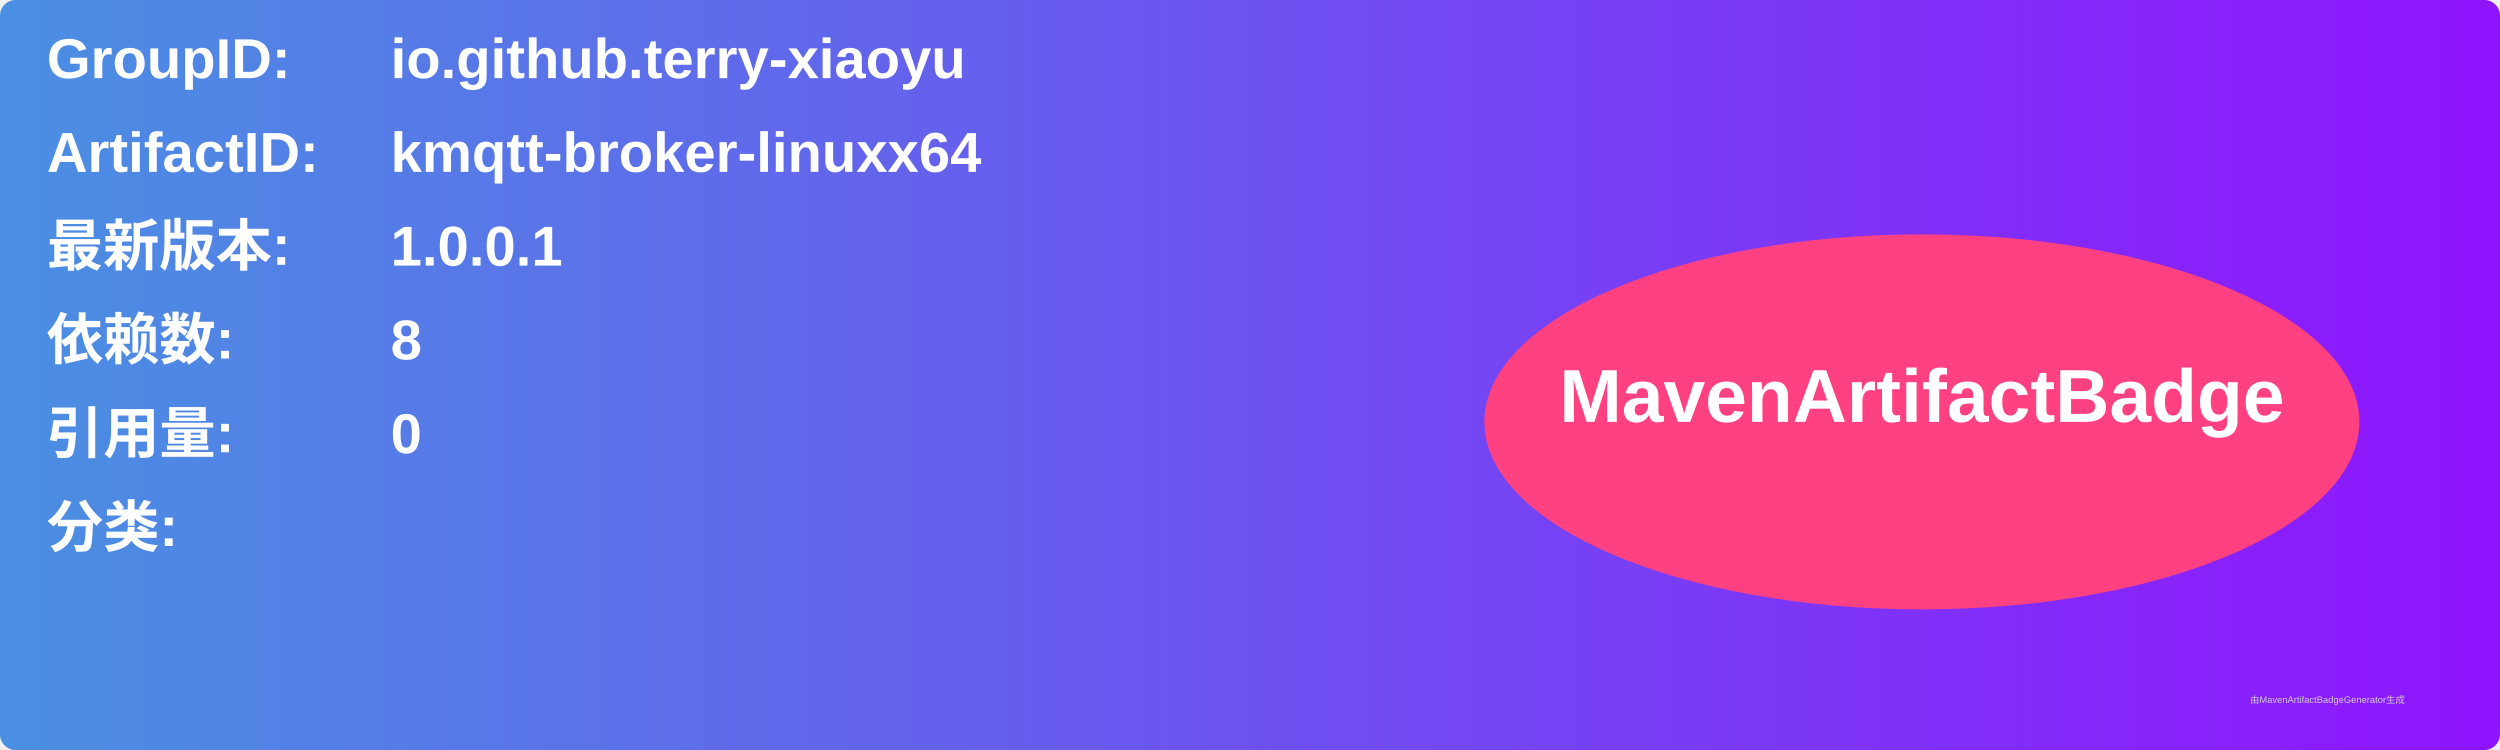
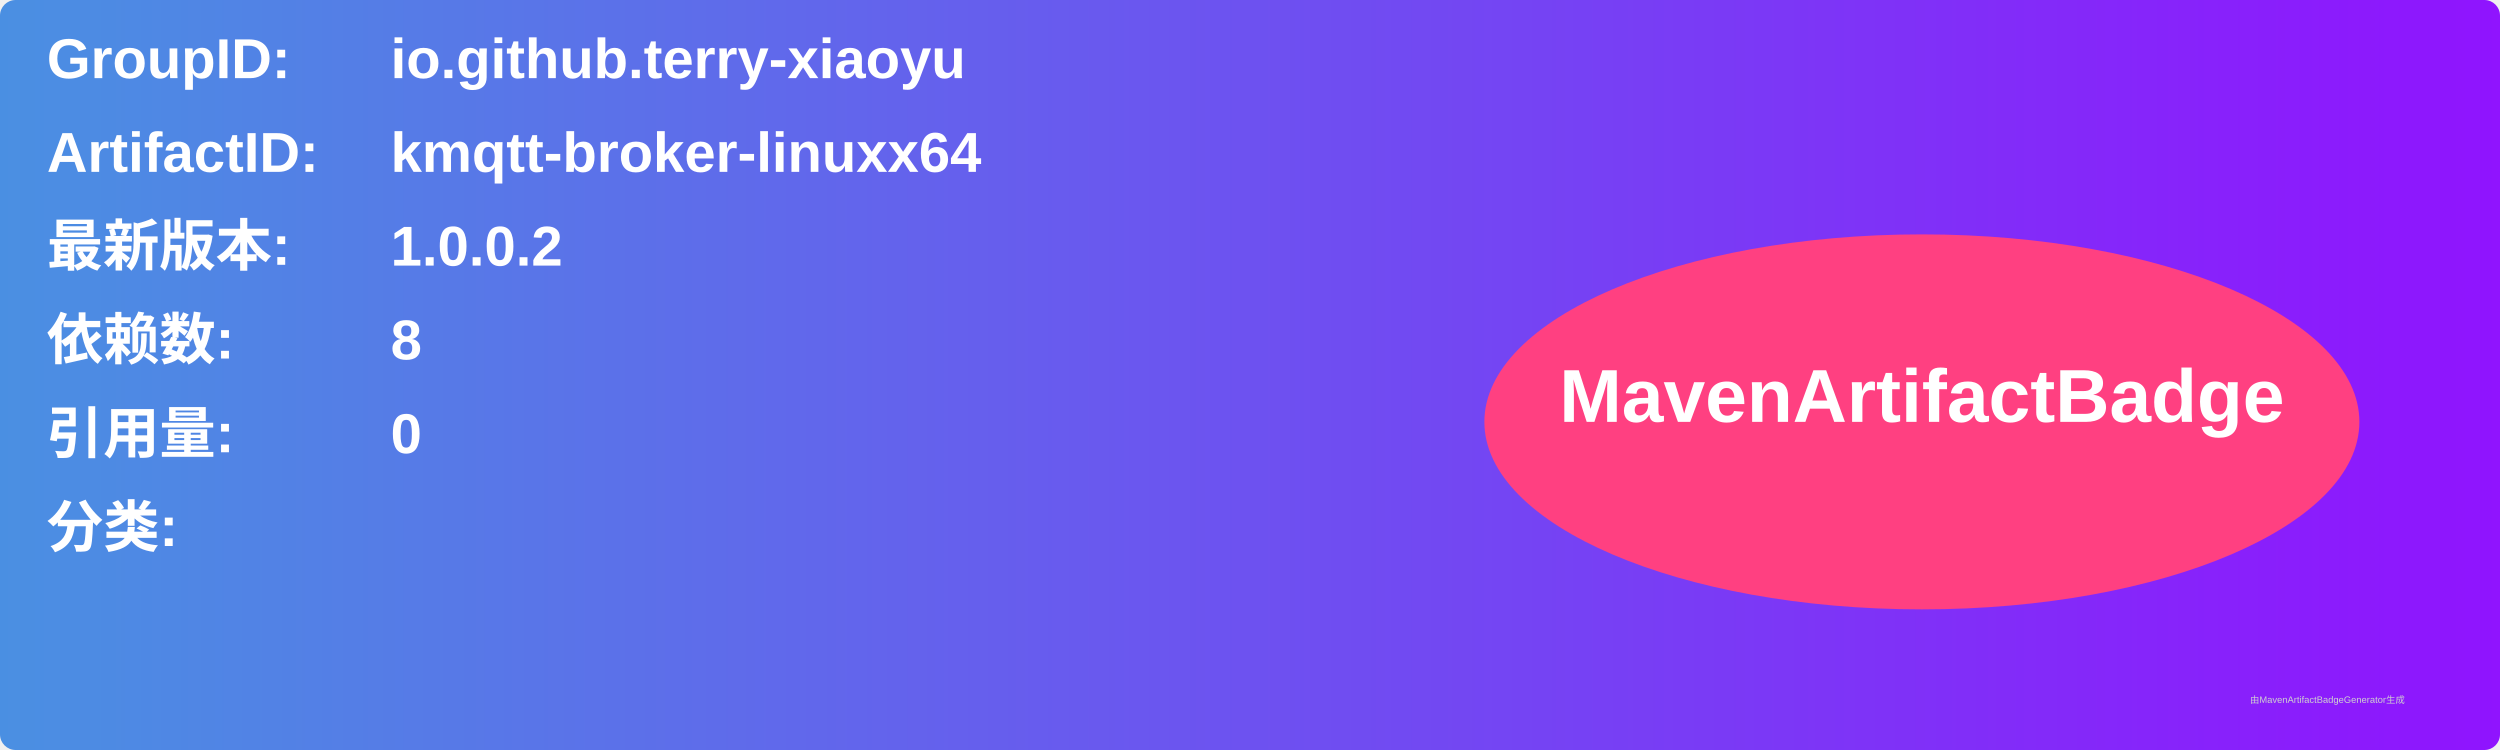
<svg xmlns="http://www.w3.org/2000/svg" width="800" height="240" viewBox="0 0 800 240">
  <linearGradient id="grad" x1="0%" y1="0%" x2="100%" y2="0%">
    <stop offset="0%" stop-color="#4a90e2" />
    <stop offset="100%" stop-color="#9013fe" />
  </linearGradient>
  <rect width="100%" height="100%" rx="5" ry="5" fill="url(#grad)" />
  <g transform="translate(15, 15)">
    <text x="0" y="10" font-family="Arial" font-size="18" fill="white" font-weight="bold" width="260">GroupID:</text>
    <text x="110" y="10" font-family="Arial" font-size="18" fill="white" font-weight="bold" width="460">io.github.terry-xiaoyu</text>
    <text x="0" y="40" font-family="Arial" font-size="18" fill="white" font-weight="bold" width="260">ArtifactID:</text>
    <text x="110" y="40" font-family="Arial" font-size="18" fill="white" font-weight="bold" width="460">kmqtt-broker-linuxx64</text>
    <text x="0" y="70" font-family="Arial" font-size="18" fill="white" font-weight="bold">最新版本:</text>
    <text x="110" y="70" font-family="Arial" font-size="18" fill="white" font-weight="bold">
-       <tspan font-weight="bold">1.0.0.1</tspan>
+       <tspan font-weight="bold">1.0.0.2</tspan>
    </text>
    <text x="0" y="100" font-family="Arial" font-size="18" fill="white" font-weight="bold">依赖数: </text>
    <text x="110" y="100" font-family="Arial" font-size="18" fill="white">
      <tspan font-weight="bold">8</tspan>
    </text>
    <text x="0" y="130" font-family="Arial" font-size="18" fill="white" font-weight="bold">引用量: </text>
    <text x="110" y="130" font-family="Arial" font-size="18" fill="white">
      <tspan font-weight="bold">0</tspan>
    </text>
    <text x="0" y="160" font-family="Arial" font-size="18" fill="white" font-weight="bold">分类:</text>
    <text x="10" y="190" font-family="Arial" font-size="10" fill="white">
      <tspan font-weight="bold" />
    </text>
    <ellipse cx="600" cy="120" rx="140" ry="60" fill="#ff4081" />
    <text x="600" y="120" text-anchor="middle" font-family="Arial" font-size="24" fill="white" font-weight="bold">MavenArtifactBadge</text>
  </g>
  <text x="720" y="225" font-family="Arial" font-size="3" fill="#d0d0d0">由MavenArtifactBadgeGenerator生成</text>
</svg>
